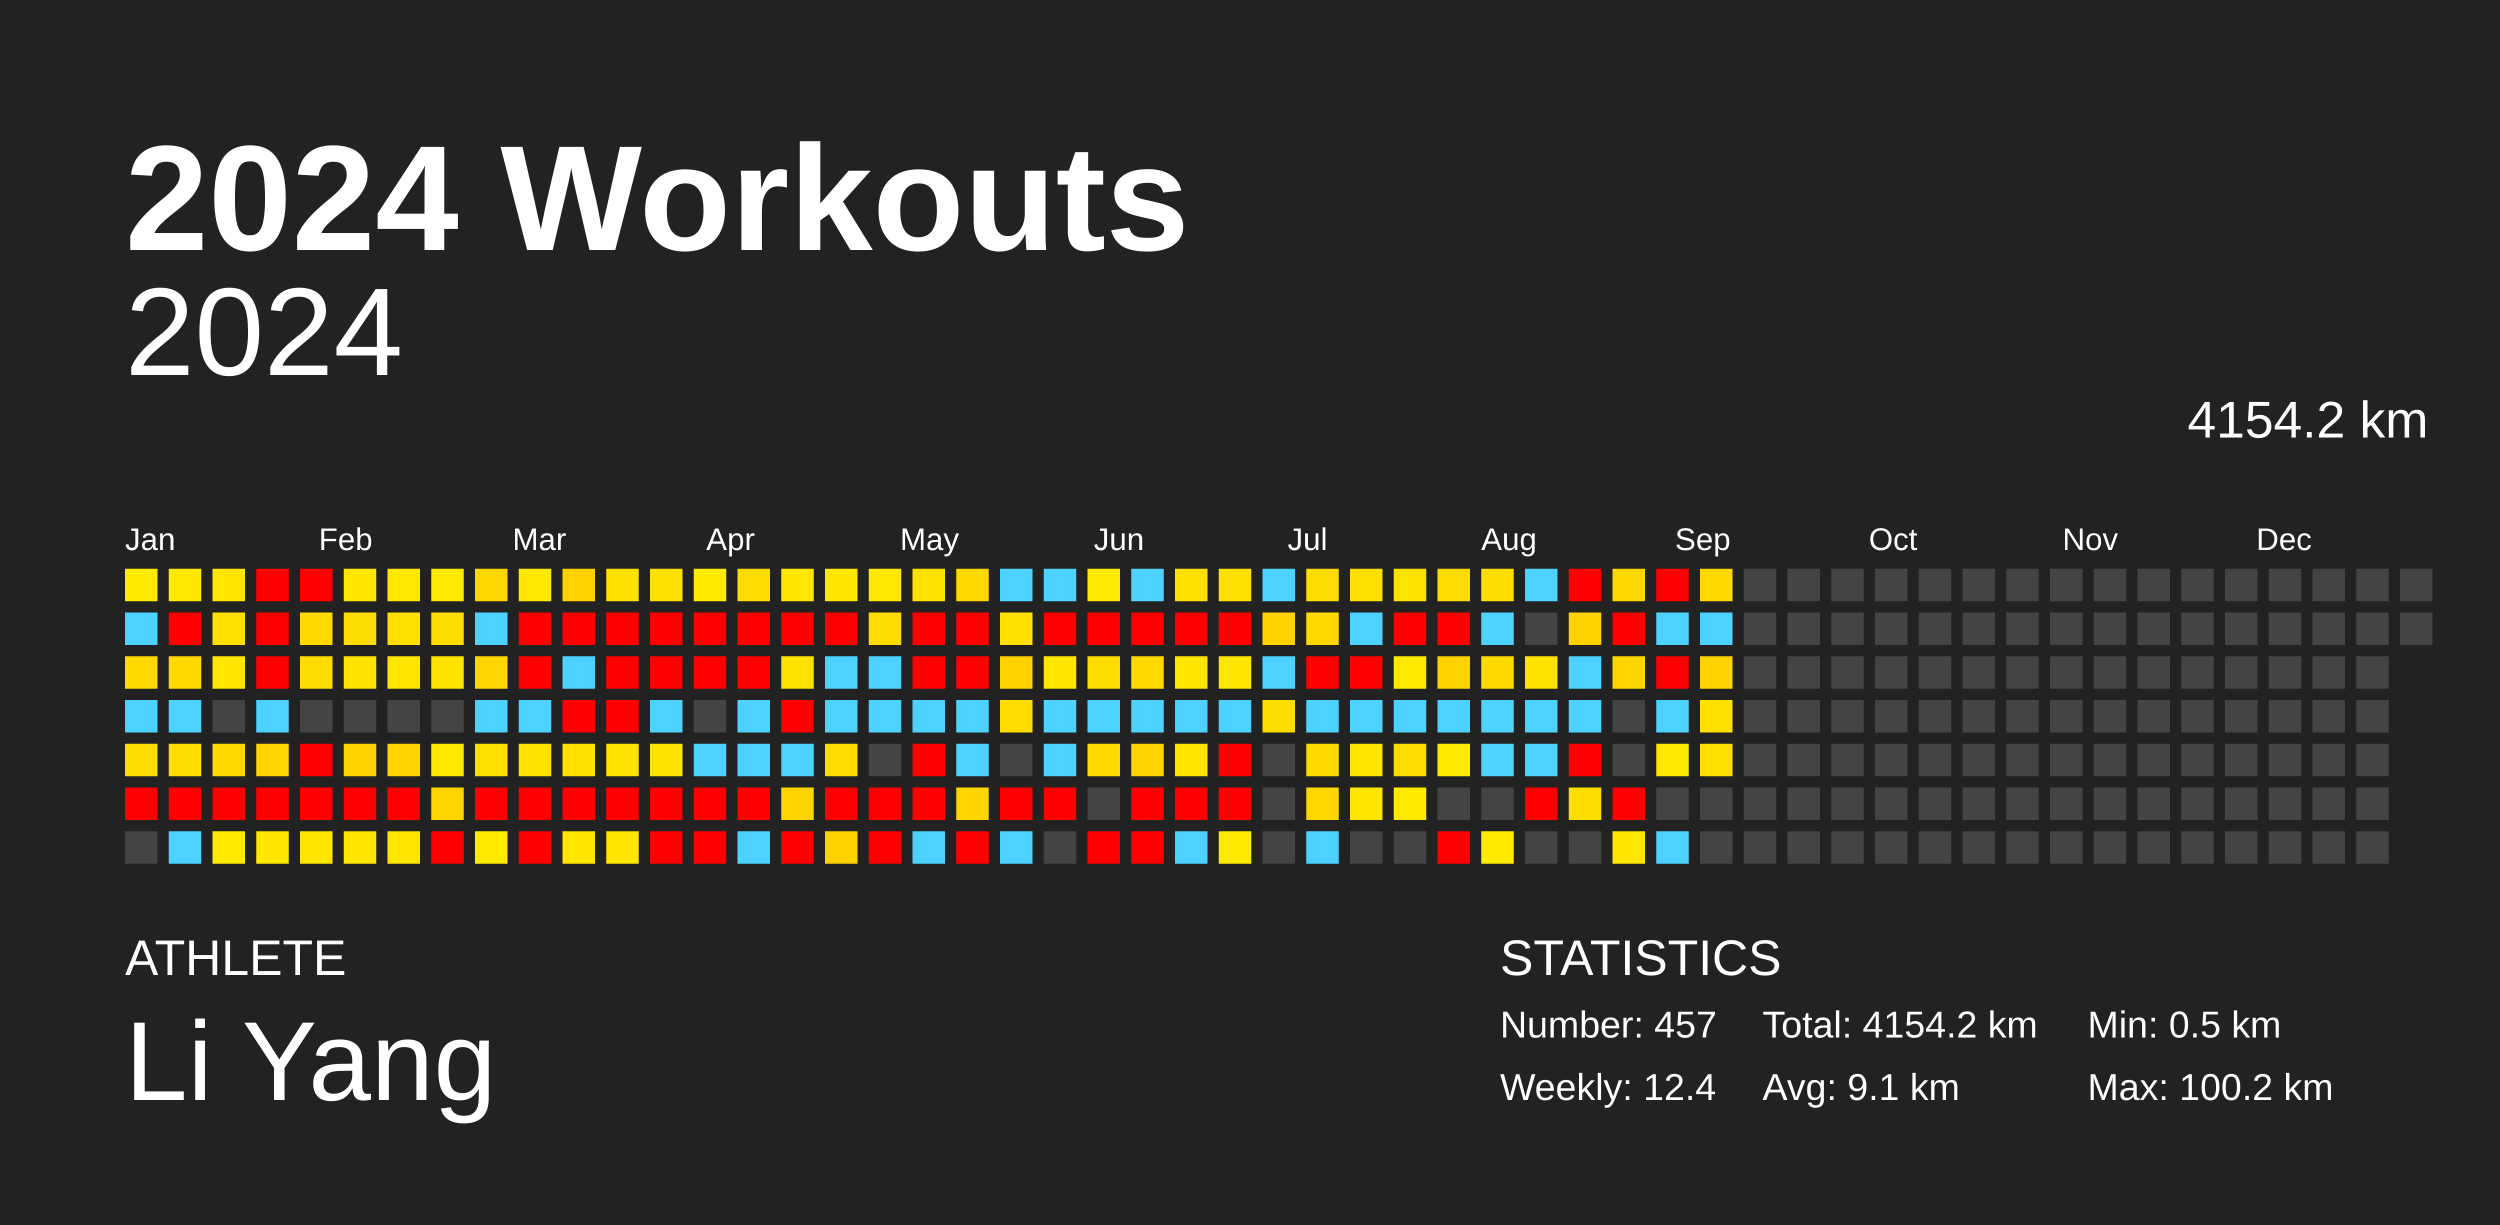
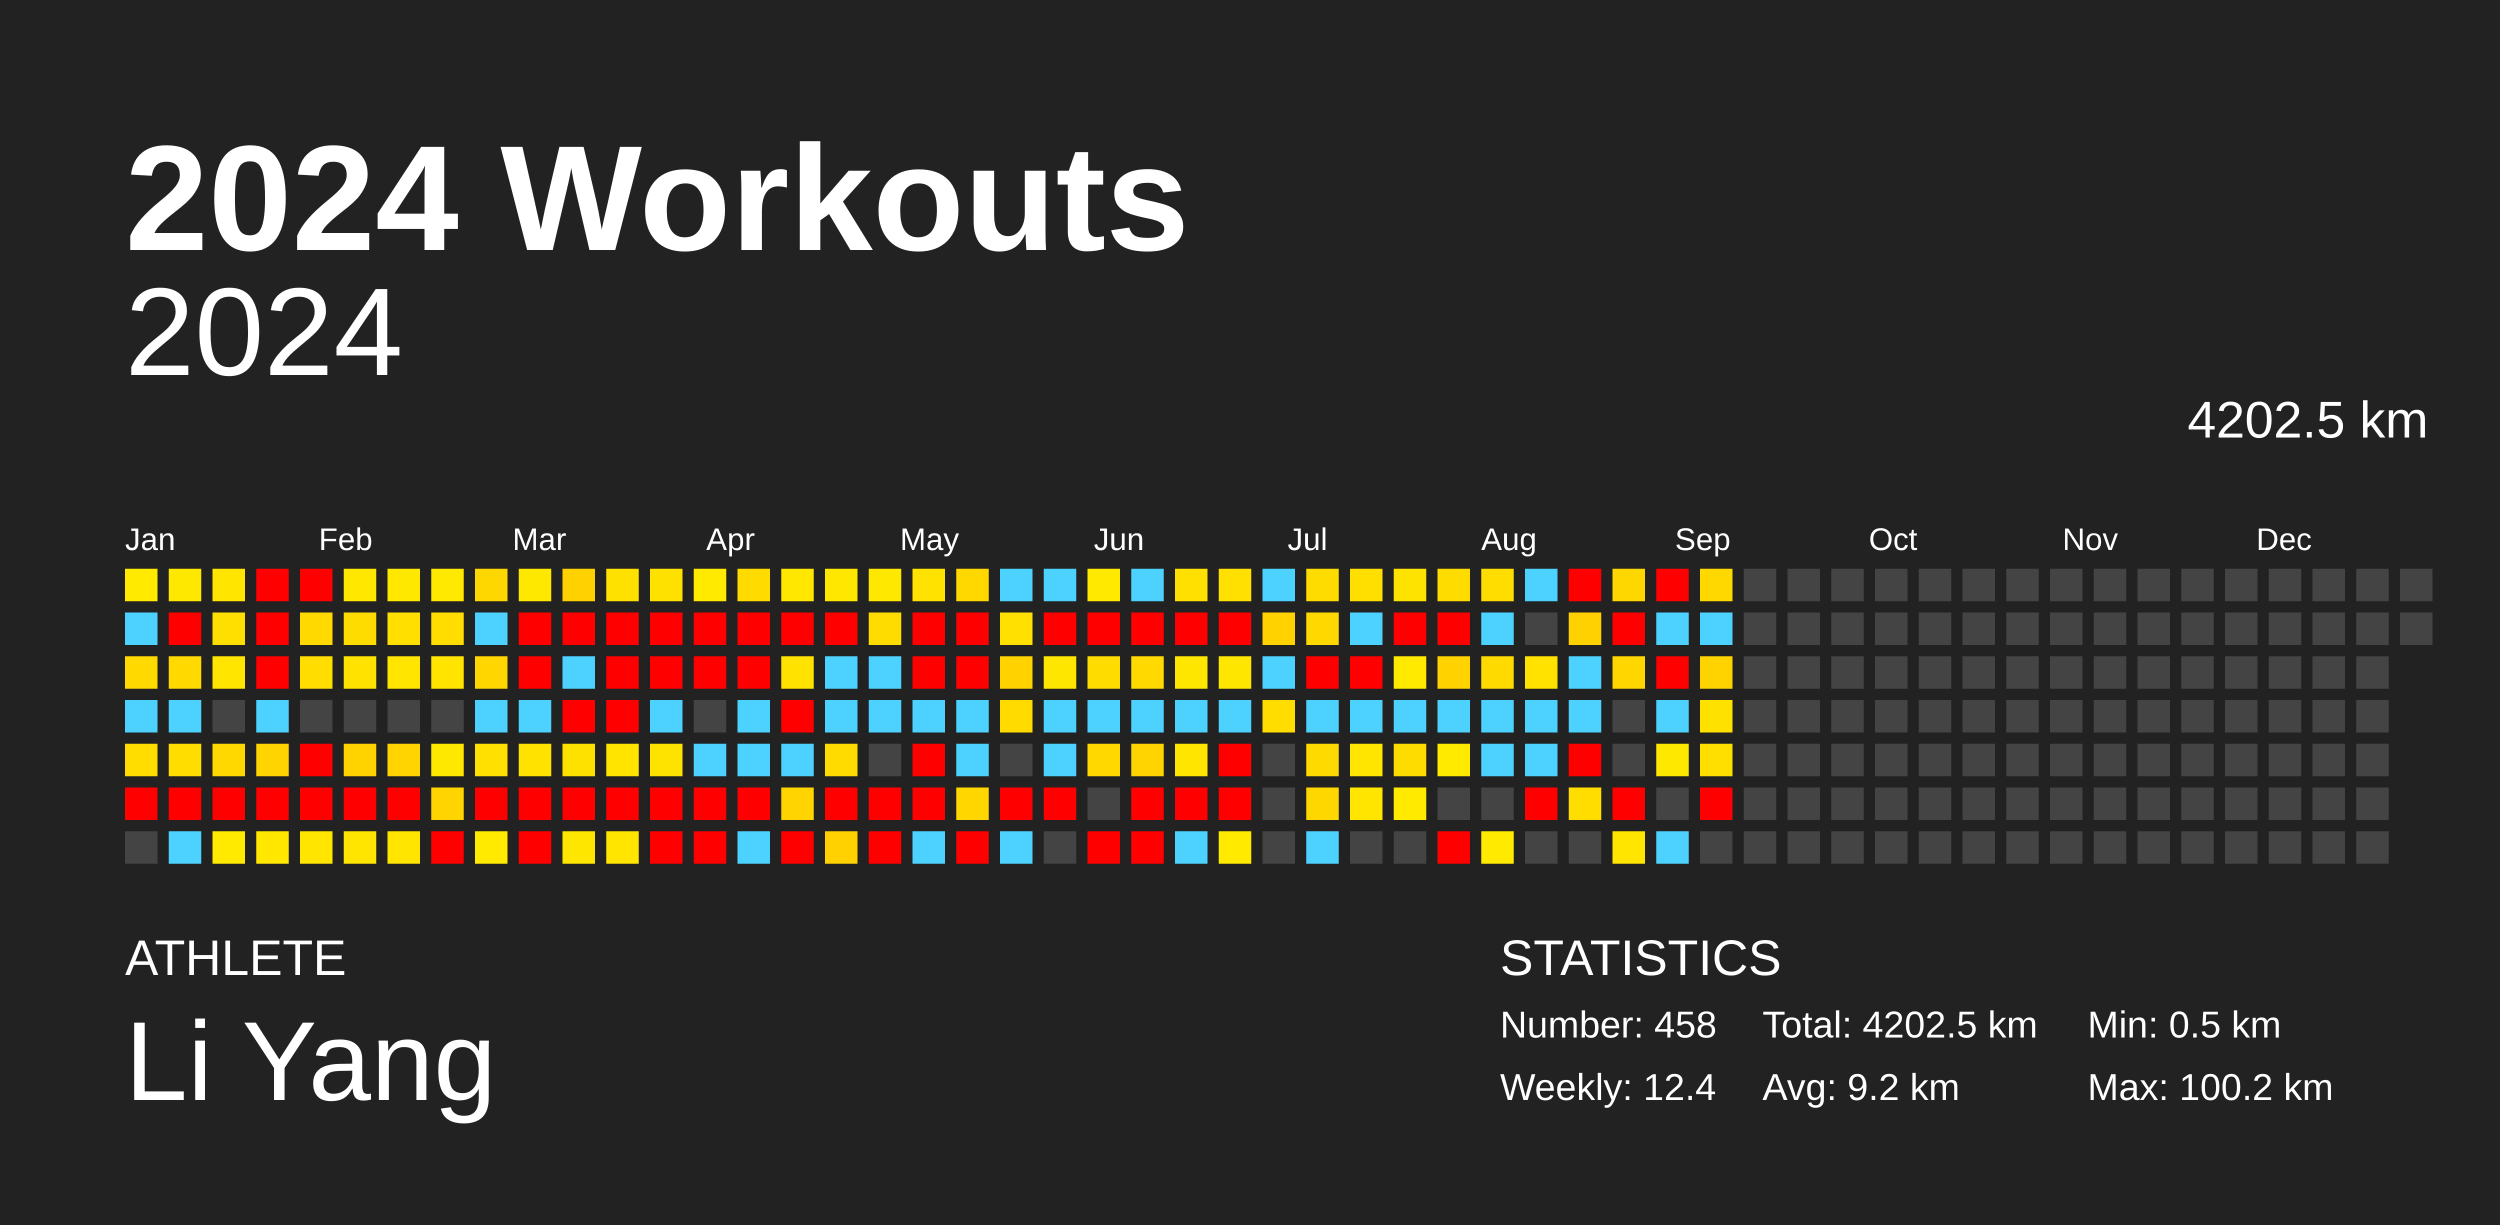
<svg xmlns="http://www.w3.org/2000/svg" baseProfile="full" height="98mm" version="1.1" viewBox="0,0,200,98" width="200mm">
  <defs />
  <rect fill="#222222" height="98" width="200" x="0" y="0" />
  <text fill="#FFFFFF" style="font-size:12px; font-family:Arial; font-weight:bold;" x="10" y="20">2024 Workouts</text>
  <text fill="#FFFFFF" style="font-size:4px; font-family:Arial" x="10" y="78">ATHLETE</text>
  <text fill="#FFFFFF" style="font-size:9px; font-family:Arial" x="10" y="88">Li Yang</text>
  <text fill="#FFFFFF" style="font-size:4px; font-family:Arial" x="120" y="78">STATISTICS</text>
-   <text fill="#FFFFFF" style="font-size:3px; font-family:Arial" x="120" y="83">Number: 457</text>
+   <text fill="#FFFFFF" style="font-size:3px; font-family:Arial" x="120" y="83">Number: 458</text>
  <text fill="#FFFFFF" style="font-size:3px; font-family:Arial" x="120" y="88">Weekly: 12.4</text>
-   <text fill="#FFFFFF" style="font-size:3px; font-family:Arial" x="141" y="83">Total: 4154.2 km</text>
-   <text fill="#FFFFFF" style="font-size:3px; font-family:Arial" x="141" y="88">Avg: 9.1 km</text>
+   <text fill="#FFFFFF" style="font-size:3px; font-family:Arial" x="141" y="83">Total: 4202.5 km</text>
+   <text fill="#FFFFFF" style="font-size:3px; font-family:Arial" x="141" y="88">Avg: 9.2 km</text>
  <text fill="#FFFFFF" style="font-size:3px; font-family:Arial" x="167" y="83">Min: 0.5 km</text>
  <text fill="#FFFFFF" style="font-size:3px; font-family:Arial" x="167" y="88">Max: 100.2 km</text>
  <text alignment-baseline="hanging" fill="#FFFFFF" style="font-size:10.0px; font-family:Arial;" x="10" y="30">2024</text>
-   <text alignment-baseline="hanging" fill="#FFFFFF" style="font-size:4.125px; font-family:Arial;" x="175" y="35">4154.2 km</text>
+   <text alignment-baseline="hanging" fill="#FFFFFF" style="font-size:4.125px; font-family:Arial;" x="175" y="35">4202.5 km</text>
  <text fill="#FFFFFF" style="font-size:2.5px; font-family:Arial" x="10.0" y="44">Jan</text>
  <text fill="#FFFFFF" style="font-size:2.5px; font-family:Arial" x="25.5" y="44">Feb</text>
  <text fill="#FFFFFF" style="font-size:2.5px; font-family:Arial" x="41.0" y="44">Mar</text>
  <text fill="#FFFFFF" style="font-size:2.5px; font-family:Arial" x="56.5" y="44">Apr</text>
  <text fill="#FFFFFF" style="font-size:2.5px; font-family:Arial" x="72.0" y="44">May</text>
  <text fill="#FFFFFF" style="font-size:2.5px; font-family:Arial" x="87.5" y="44">Jun</text>
  <text fill="#FFFFFF" style="font-size:2.5px; font-family:Arial" x="103.0" y="44">Jul</text>
  <text fill="#FFFFFF" style="font-size:2.5px; font-family:Arial" x="118.5" y="44">Aug</text>
  <text fill="#FFFFFF" style="font-size:2.5px; font-family:Arial" x="134.0" y="44">Sep</text>
  <text fill="#FFFFFF" style="font-size:2.5px; font-family:Arial" x="149.5" y="44">Oct</text>
  <text fill="#FFFFFF" style="font-size:2.5px; font-family:Arial" x="165.0" y="44">Nov</text>
  <text fill="#FFFFFF" style="font-size:2.5px; font-family:Arial" x="180.5" y="44">Dec</text>
  <rect fill="#ffea00" height="2.6" width="2.6" x="10.0" y="45.5" />
  <rect fill="#4dd2ff" height="2.6" width="2.6" x="10.0" y="49.0" />
  <rect fill="#ffd900" height="2.6" width="2.6" x="10.0" y="52.5" />
  <rect fill="#4dd2ff" height="2.6" width="2.6" x="10.0" y="56.0" />
  <rect fill="#ffdd00" height="2.6" width="2.6" x="10.0" y="59.5" />
  <rect fill="red" height="2.6" width="2.6" x="10.0" y="63.0" />
  <rect fill="#444444" height="2.6" width="2.6" x="10.0" y="66.5" />
  <rect fill="#ffe800" height="2.6" width="2.6" x="13.5" y="45.5" />
  <rect fill="red" height="2.6" width="2.6" x="13.5" y="49.0" />
  <rect fill="#ffd900" height="2.6" width="2.6" x="13.5" y="52.5" />
  <rect fill="#4dd2ff" height="2.6" width="2.6" x="13.5" y="56.0" />
  <rect fill="#ffdd00" height="2.6" width="2.6" x="13.5" y="59.5" />
  <rect fill="red" height="2.6" width="2.6" x="13.5" y="63.0" />
  <rect fill="#4dd2ff" height="2.6" width="2.6" x="13.5" y="66.5" />
  <rect fill="#ffe500" height="2.6" width="2.6" x="17.0" y="45.5" />
  <rect fill="#ffdf00" height="2.6" width="2.6" x="17.0" y="49.0" />
  <rect fill="#ffe500" height="2.6" width="2.6" x="17.0" y="52.5" />
  <rect fill="#444444" height="2.6" width="2.6" x="17.0" y="56.0" />
  <rect fill="#ffd800" height="2.6" width="2.6" x="17.0" y="59.5" />
  <rect fill="red" height="2.6" width="2.6" x="17.0" y="63.0" />
  <rect fill="#ffea00" height="2.6" width="2.6" x="17.0" y="66.5" />
  <rect fill="red" height="2.6" width="2.6" x="20.5" y="45.5" />
  <rect fill="red" height="2.6" width="2.6" x="20.5" y="49.0" />
  <rect fill="red" height="2.6" width="2.6" x="20.5" y="52.5" />
  <rect fill="#4dd2ff" height="2.6" width="2.6" x="20.5" y="56.0" />
  <rect fill="#ffd400" height="2.6" width="2.6" x="20.5" y="59.5" />
  <rect fill="red" height="2.6" width="2.6" x="20.5" y="63.0" />
  <rect fill="#ffe700" height="2.6" width="2.6" x="20.5" y="66.5" />
  <rect fill="red" height="2.6" width="2.6" x="24.0" y="45.5" />
  <rect fill="#ffd900" height="2.6" width="2.6" x="24.0" y="49.0" />
  <rect fill="#ffdd00" height="2.6" width="2.6" x="24.0" y="52.5" />
  <rect fill="#444444" height="2.6" width="2.6" x="24.0" y="56.0" />
  <rect fill="red" height="2.6" width="2.6" x="24.0" y="59.5" />
  <rect fill="red" height="2.6" width="2.6" x="24.0" y="63.0" />
  <rect fill="#ffe500" height="2.6" width="2.6" x="24.0" y="66.5" />
  <rect fill="#ffe700" height="2.6" width="2.6" x="27.5" y="45.5" />
  <rect fill="#ffdc00" height="2.6" width="2.6" x="27.5" y="49.0" />
  <rect fill="#ffe200" height="2.6" width="2.6" x="27.5" y="52.5" />
  <rect fill="#444444" height="2.6" width="2.6" x="27.5" y="56.0" />
  <rect fill="#ffd300" height="2.6" width="2.6" x="27.5" y="59.5" />
  <rect fill="red" height="2.6" width="2.6" x="27.5" y="63.0" />
  <rect fill="#ffe500" height="2.6" width="2.6" x="27.5" y="66.5" />
  <rect fill="#ffe800" height="2.6" width="2.6" x="31.0" y="45.5" />
  <rect fill="#ffdf00" height="2.6" width="2.6" x="31.0" y="49.0" />
  <rect fill="#ffe500" height="2.6" width="2.6" x="31.0" y="52.5" />
  <rect fill="#444444" height="2.6" width="2.6" x="31.0" y="56.0" />
  <rect fill="#ffd400" height="2.6" width="2.6" x="31.0" y="59.5" />
  <rect fill="red" height="2.6" width="2.6" x="31.0" y="63.0" />
  <rect fill="#ffe500" height="2.6" width="2.6" x="31.0" y="66.5" />
  <rect fill="#ffe900" height="2.6" width="2.6" x="34.5" y="45.5" />
  <rect fill="#ffdd00" height="2.6" width="2.6" x="34.5" y="49.0" />
  <rect fill="#ffe400" height="2.6" width="2.6" x="34.5" y="52.5" />
  <rect fill="#444444" height="2.6" width="2.6" x="34.5" y="56.0" />
  <rect fill="#ffe800" height="2.6" width="2.6" x="34.5" y="59.5" />
  <rect fill="#ffd400" height="2.6" width="2.6" x="34.5" y="63.0" />
  <rect fill="red" height="2.6" width="2.6" x="34.5" y="66.5" />
  <rect fill="#ffd700" height="2.6" width="2.6" x="38.0" y="45.5" />
  <rect fill="#4dd2ff" height="2.6" width="2.6" x="38.0" y="49.0" />
  <rect fill="#ffd600" height="2.6" width="2.6" x="38.0" y="52.5" />
  <rect fill="#4dd2ff" height="2.6" width="2.6" x="38.0" y="56.0" />
  <rect fill="#ffe000" height="2.6" width="2.6" x="38.0" y="59.5" />
  <rect fill="red" height="2.6" width="2.6" x="38.0" y="63.0" />
  <rect fill="#ffea00" height="2.6" width="2.6" x="38.0" y="66.5" />
  <rect fill="#ffe800" height="2.6" width="2.6" x="41.5" y="45.5" />
  <rect fill="red" height="2.6" width="2.6" x="41.5" y="49.0" />
  <rect fill="red" height="2.6" width="2.6" x="41.5" y="52.5" />
  <rect fill="#4dd2ff" height="2.6" width="2.6" x="41.5" y="56.0" />
  <rect fill="#ffe200" height="2.6" width="2.6" x="41.5" y="59.5" />
  <rect fill="red" height="2.6" width="2.6" x="41.5" y="63.0" />
  <rect fill="red" height="2.6" width="2.6" x="41.5" y="66.5" />
  <rect fill="#ffd100" height="2.6" width="2.6" x="45.0" y="45.5" />
  <rect fill="red" height="2.6" width="2.6" x="45.0" y="49.0" />
  <rect fill="#4dd2ff" height="2.6" width="2.6" x="45.0" y="52.5" />
  <rect fill="red" height="2.6" width="2.6" x="45.0" y="56.0" />
  <rect fill="#ffe100" height="2.6" width="2.6" x="45.0" y="59.5" />
  <rect fill="red" height="2.6" width="2.6" x="45.0" y="63.0" />
  <rect fill="#ffe600" height="2.6" width="2.6" x="45.0" y="66.5" />
  <rect fill="#ffe100" height="2.6" width="2.6" x="48.5" y="45.5" />
  <rect fill="red" height="2.6" width="2.6" x="48.5" y="49.0" />
  <rect fill="red" height="2.6" width="2.6" x="48.5" y="52.5" />
  <rect fill="red" height="2.6" width="2.6" x="48.5" y="56.0" />
  <rect fill="#ffe400" height="2.6" width="2.6" x="48.5" y="59.5" />
  <rect fill="red" height="2.6" width="2.6" x="48.5" y="63.0" />
  <rect fill="#ffe500" height="2.6" width="2.6" x="48.5" y="66.5" />
  <rect fill="#ffe100" height="2.6" width="2.6" x="52.0" y="45.5" />
  <rect fill="red" height="2.6" width="2.6" x="52.0" y="49.0" />
  <rect fill="red" height="2.6" width="2.6" x="52.0" y="52.5" />
  <rect fill="#4dd2ff" height="2.6" width="2.6" x="52.0" y="56.0" />
  <rect fill="#ffe300" height="2.6" width="2.6" x="52.0" y="59.5" />
  <rect fill="red" height="2.6" width="2.6" x="52.0" y="63.0" />
  <rect fill="red" height="2.6" width="2.6" x="52.0" y="66.5" />
  <rect fill="#ffea00" height="2.6" width="2.6" x="55.5" y="45.5" />
  <rect fill="red" height="2.6" width="2.6" x="55.5" y="49.0" />
  <rect fill="red" height="2.6" width="2.6" x="55.5" y="52.5" />
  <rect fill="#444444" height="2.6" width="2.6" x="55.5" y="56.0" />
  <rect fill="#4dd2ff" height="2.6" width="2.6" x="55.5" y="59.5" />
  <rect fill="red" height="2.6" width="2.6" x="55.5" y="63.0" />
  <rect fill="red" height="2.6" width="2.6" x="55.5" y="66.5" />
  <rect fill="#ffdb00" height="2.6" width="2.6" x="59.0" y="45.5" />
  <rect fill="red" height="2.6" width="2.6" x="59.0" y="49.0" />
  <rect fill="red" height="2.6" width="2.6" x="59.0" y="52.5" />
  <rect fill="#4dd2ff" height="2.6" width="2.6" x="59.0" y="56.0" />
  <rect fill="#4dd2ff" height="2.6" width="2.6" x="59.0" y="59.5" />
  <rect fill="red" height="2.6" width="2.6" x="59.0" y="63.0" />
  <rect fill="#4dd2ff" height="2.6" width="2.6" x="59.0" y="66.5" />
  <rect fill="#ffe700" height="2.6" width="2.6" x="62.5" y="45.5" />
  <rect fill="red" height="2.6" width="2.6" x="62.5" y="49.0" />
  <rect fill="#ffe200" height="2.6" width="2.6" x="62.5" y="52.5" />
  <rect fill="red" height="2.6" width="2.6" x="62.5" y="56.0" />
  <rect fill="#4dd2ff" height="2.6" width="2.6" x="62.5" y="59.5" />
  <rect fill="#ffd400" height="2.6" width="2.6" x="62.5" y="63.0" />
  <rect fill="red" height="2.6" width="2.6" x="62.5" y="66.5" />
  <rect fill="#ffe700" height="2.6" width="2.6" x="66.0" y="45.5" />
  <rect fill="red" height="2.6" width="2.6" x="66.0" y="49.0" />
  <rect fill="#4dd2ff" height="2.6" width="2.6" x="66.0" y="52.5" />
  <rect fill="#4dd2ff" height="2.6" width="2.6" x="66.0" y="56.0" />
  <rect fill="#ffdb00" height="2.6" width="2.6" x="66.0" y="59.5" />
  <rect fill="red" height="2.6" width="2.6" x="66.0" y="63.0" />
  <rect fill="#ffd100" height="2.6" width="2.6" x="66.0" y="66.5" />
  <rect fill="#ffe800" height="2.6" width="2.6" x="69.5" y="45.5" />
  <rect fill="#ffdc00" height="2.6" width="2.6" x="69.5" y="49.0" />
  <rect fill="#4dd2ff" height="2.6" width="2.6" x="69.5" y="52.5" />
  <rect fill="#4dd2ff" height="2.6" width="2.6" x="69.5" y="56.0" />
  <rect fill="#444444" height="2.6" width="2.6" x="69.5" y="59.5" />
  <rect fill="red" height="2.6" width="2.6" x="69.5" y="63.0" />
  <rect fill="red" height="2.6" width="2.6" x="69.5" y="66.5" />
  <rect fill="#ffe200" height="2.6" width="2.6" x="73.0" y="45.5" />
  <rect fill="red" height="2.6" width="2.6" x="73.0" y="49.0" />
  <rect fill="red" height="2.6" width="2.6" x="73.0" y="52.5" />
  <rect fill="#4dd2ff" height="2.6" width="2.6" x="73.0" y="56.0" />
  <rect fill="red" height="2.6" width="2.6" x="73.0" y="59.5" />
  <rect fill="red" height="2.6" width="2.6" x="73.0" y="63.0" />
  <rect fill="#4dd2ff" height="2.6" width="2.6" x="73.0" y="66.5" />
  <rect fill="#ffd800" height="2.6" width="2.6" x="76.5" y="45.5" />
  <rect fill="red" height="2.6" width="2.6" x="76.5" y="49.0" />
  <rect fill="red" height="2.6" width="2.6" x="76.5" y="52.5" />
  <rect fill="#4dd2ff" height="2.6" width="2.6" x="76.5" y="56.0" />
  <rect fill="#4dd2ff" height="2.6" width="2.6" x="76.5" y="59.5" />
  <rect fill="#ffd600" height="2.6" width="2.6" x="76.5" y="63.0" />
  <rect fill="red" height="2.6" width="2.6" x="76.5" y="66.5" />
  <rect fill="#4dd2ff" height="2.6" width="2.6" x="80.0" y="45.5" />
  <rect fill="#ffe000" height="2.6" width="2.6" x="80.0" y="49.0" />
  <rect fill="#ffd200" height="2.6" width="2.6" x="80.0" y="52.5" />
  <rect fill="#ffdb00" height="2.6" width="2.6" x="80.0" y="56.0" />
  <rect fill="#444444" height="2.6" width="2.6" x="80.0" y="59.5" />
  <rect fill="red" height="2.6" width="2.6" x="80.0" y="63.0" />
  <rect fill="#4dd2ff" height="2.6" width="2.6" x="80.0" y="66.5" />
  <rect fill="#4dd2ff" height="2.6" width="2.6" x="83.5" y="45.5" />
  <rect fill="red" height="2.6" width="2.6" x="83.5" y="49.0" />
  <rect fill="#ffe600" height="2.6" width="2.6" x="83.5" y="52.5" />
  <rect fill="#4dd2ff" height="2.6" width="2.6" x="83.5" y="56.0" />
  <rect fill="#4dd2ff" height="2.6" width="2.6" x="83.5" y="59.5" />
  <rect fill="red" height="2.6" width="2.6" x="83.5" y="63.0" />
  <rect fill="#444444" height="2.6" width="2.6" x="83.5" y="66.5" />
  <rect fill="#ffe900" height="2.6" width="2.6" x="87.0" y="45.5" />
  <rect fill="red" height="2.6" width="2.6" x="87.0" y="49.0" />
  <rect fill="#ffdc00" height="2.6" width="2.6" x="87.0" y="52.5" />
  <rect fill="#4dd2ff" height="2.6" width="2.6" x="87.0" y="56.0" />
  <rect fill="#ffd800" height="2.6" width="2.6" x="87.0" y="59.5" />
  <rect fill="#444444" height="2.6" width="2.6" x="87.0" y="63.0" />
  <rect fill="red" height="2.6" width="2.6" x="87.0" y="66.5" />
  <rect fill="#4dd2ff" height="2.6" width="2.6" x="90.5" y="45.5" />
  <rect fill="red" height="2.6" width="2.6" x="90.5" y="49.0" />
  <rect fill="#ffd900" height="2.6" width="2.6" x="90.5" y="52.5" />
  <rect fill="#4dd2ff" height="2.6" width="2.6" x="90.5" y="56.0" />
  <rect fill="#ffd400" height="2.6" width="2.6" x="90.5" y="59.5" />
  <rect fill="red" height="2.6" width="2.6" x="90.5" y="63.0" />
  <rect fill="red" height="2.6" width="2.6" x="90.5" y="66.5" />
  <rect fill="#ffe000" height="2.6" width="2.6" x="94.0" y="45.5" />
  <rect fill="red" height="2.6" width="2.6" x="94.0" y="49.0" />
  <rect fill="#ffe600" height="2.6" width="2.6" x="94.0" y="52.5" />
  <rect fill="#4dd2ff" height="2.6" width="2.6" x="94.0" y="56.0" />
  <rect fill="#ffe500" height="2.6" width="2.6" x="94.0" y="59.5" />
  <rect fill="red" height="2.6" width="2.6" x="94.0" y="63.0" />
  <rect fill="#4dd2ff" height="2.6" width="2.6" x="94.0" y="66.5" />
  <rect fill="#ffe000" height="2.6" width="2.6" x="97.5" y="45.5" />
  <rect fill="red" height="2.6" width="2.6" x="97.5" y="49.0" />
  <rect fill="#ffe600" height="2.6" width="2.6" x="97.5" y="52.5" />
  <rect fill="#4dd2ff" height="2.6" width="2.6" x="97.5" y="56.0" />
  <rect fill="red" height="2.6" width="2.6" x="97.5" y="59.5" />
  <rect fill="red" height="2.6" width="2.6" x="97.5" y="63.0" />
  <rect fill="#ffea00" height="2.6" width="2.6" x="97.5" y="66.5" />
  <rect fill="#4dd2ff" height="2.6" width="2.6" x="101.0" y="45.5" />
  <rect fill="#ffd200" height="2.6" width="2.6" x="101.0" y="49.0" />
  <rect fill="#4dd2ff" height="2.6" width="2.6" x="101.0" y="52.5" />
  <rect fill="#ffdd00" height="2.6" width="2.6" x="101.0" y="56.0" />
  <rect fill="#444444" height="2.6" width="2.6" x="101.0" y="59.5" />
  <rect fill="#444444" height="2.6" width="2.6" x="101.0" y="63.0" />
  <rect fill="#444444" height="2.6" width="2.6" x="101.0" y="66.5" />
  <rect fill="#ffdc00" height="2.6" width="2.6" x="104.5" y="45.5" />
  <rect fill="#ffd800" height="2.6" width="2.6" x="104.5" y="49.0" />
  <rect fill="red" height="2.6" width="2.6" x="104.5" y="52.5" />
  <rect fill="#4dd2ff" height="2.6" width="2.6" x="104.5" y="56.0" />
  <rect fill="#ffda00" height="2.6" width="2.6" x="104.5" y="59.5" />
  <rect fill="#ffd700" height="2.6" width="2.6" x="104.5" y="63.0" />
  <rect fill="#4dd2ff" height="2.6" width="2.6" x="104.5" y="66.5" />
  <rect fill="#ffdf00" height="2.6" width="2.6" x="108.0" y="45.5" />
  <rect fill="#4dd2ff" height="2.6" width="2.6" x="108.0" y="49.0" />
  <rect fill="red" height="2.6" width="2.6" x="108.0" y="52.5" />
  <rect fill="#4dd2ff" height="2.6" width="2.6" x="108.0" y="56.0" />
  <rect fill="#ffe500" height="2.6" width="2.6" x="108.0" y="59.5" />
  <rect fill="#ffe500" height="2.6" width="2.6" x="108.0" y="63.0" />
  <rect fill="#444444" height="2.6" width="2.6" x="108.0" y="66.5" />
  <rect fill="#ffe300" height="2.6" width="2.6" x="111.5" y="45.5" />
  <rect fill="red" height="2.6" width="2.6" x="111.5" y="49.0" />
  <rect fill="#ffea00" height="2.6" width="2.6" x="111.5" y="52.5" />
  <rect fill="#4dd2ff" height="2.6" width="2.6" x="111.5" y="56.0" />
  <rect fill="#ffdc00" height="2.6" width="2.6" x="111.5" y="59.5" />
  <rect fill="#ffea00" height="2.6" width="2.6" x="111.5" y="63.0" />
  <rect fill="#444444" height="2.6" width="2.6" x="111.5" y="66.5" />
  <rect fill="#ffdc00" height="2.6" width="2.6" x="115.0" y="45.5" />
  <rect fill="red" height="2.6" width="2.6" x="115.0" y="49.0" />
  <rect fill="#ffd200" height="2.6" width="2.6" x="115.0" y="52.5" />
  <rect fill="#4dd2ff" height="2.6" width="2.6" x="115.0" y="56.0" />
  <rect fill="#ffea00" height="2.6" width="2.6" x="115.0" y="59.5" />
  <rect fill="#444444" height="2.6" width="2.6" x="115.0" y="63.0" />
  <rect fill="red" height="2.6" width="2.6" x="115.0" y="66.5" />
  <rect fill="#ffdd00" height="2.6" width="2.6" x="118.5" y="45.5" />
  <rect fill="#4dd2ff" height="2.6" width="2.6" x="118.5" y="49.0" />
  <rect fill="#ffda00" height="2.6" width="2.6" x="118.5" y="52.5" />
  <rect fill="#4dd2ff" height="2.6" width="2.6" x="118.5" y="56.0" />
  <rect fill="#4dd2ff" height="2.6" width="2.6" x="118.5" y="59.5" />
  <rect fill="#444444" height="2.6" width="2.6" x="118.5" y="63.0" />
  <rect fill="#ffea00" height="2.6" width="2.6" x="118.5" y="66.5" />
  <rect fill="#4dd2ff" height="2.6" width="2.6" x="122.0" y="45.5" />
  <rect fill="#444444" height="2.6" width="2.6" x="122.0" y="49.0" />
  <rect fill="#ffe200" height="2.6" width="2.6" x="122.0" y="52.5" />
  <rect fill="#4dd2ff" height="2.6" width="2.6" x="122.0" y="56.0" />
  <rect fill="#4dd2ff" height="2.6" width="2.6" x="122.0" y="59.5" />
  <rect fill="red" height="2.6" width="2.6" x="122.0" y="63.0" />
  <rect fill="#444444" height="2.6" width="2.6" x="122.0" y="66.5" />
  <rect fill="red" height="2.6" width="2.6" x="125.5" y="45.5" />
  <rect fill="#ffd100" height="2.6" width="2.6" x="125.5" y="49.0" />
  <rect fill="#4dd2ff" height="2.6" width="2.6" x="125.5" y="52.5" />
  <rect fill="#4dd2ff" height="2.6" width="2.6" x="125.5" y="56.0" />
  <rect fill="red" height="2.6" width="2.6" x="125.5" y="59.5" />
  <rect fill="#ffdd00" height="2.6" width="2.6" x="125.5" y="63.0" />
  <rect fill="#444444" height="2.6" width="2.6" x="125.5" y="66.5" />
  <rect fill="#ffd700" height="2.6" width="2.6" x="129.0" y="45.5" />
  <rect fill="red" height="2.6" width="2.6" x="129.0" y="49.0" />
  <rect fill="#ffd600" height="2.6" width="2.6" x="129.0" y="52.5" />
  <rect fill="#444444" height="2.6" width="2.6" x="129.0" y="56.0" />
  <rect fill="#444444" height="2.6" width="2.6" x="129.0" y="59.5" />
  <rect fill="red" height="2.6" width="2.6" x="129.0" y="63.0" />
  <rect fill="#ffe500" height="2.6" width="2.6" x="129.0" y="66.5" />
  <rect fill="red" height="2.6" width="2.6" x="132.5" y="45.5" />
  <rect fill="#4dd2ff" height="2.6" width="2.6" x="132.5" y="49.0" />
  <rect fill="red" height="2.6" width="2.6" x="132.5" y="52.5" />
  <rect fill="#4dd2ff" height="2.6" width="2.6" x="132.5" y="56.0" />
  <rect fill="#ffe800" height="2.6" width="2.6" x="132.5" y="59.5" />
  <rect fill="#444444" height="2.6" width="2.6" x="132.5" y="63.0" />
  <rect fill="#4dd2ff" height="2.6" width="2.6" x="132.5" y="66.5" />
  <rect fill="#ffd800" height="2.6" width="2.6" x="136.0" y="45.5" />
  <rect fill="#4dd2ff" height="2.6" width="2.6" x="136.0" y="49.0" />
  <rect fill="#ffd300" height="2.6" width="2.6" x="136.0" y="52.5" />
  <rect fill="#ffe100" height="2.6" width="2.6" x="136.0" y="56.0" />
  <rect fill="#ffdf00" height="2.6" width="2.6" x="136.0" y="59.5" />
-   <rect fill="#444444" height="2.6" width="2.6" x="136.0" y="63.0" />
+   <rect fill="red" height="2.6" width="2.6" x="136.0" y="63.0" />
  <rect fill="#444444" height="2.6" width="2.6" x="136.0" y="66.5" />
  <rect fill="#444444" height="2.6" width="2.6" x="139.5" y="45.5" />
  <rect fill="#444444" height="2.6" width="2.6" x="139.5" y="49.0" />
  <rect fill="#444444" height="2.6" width="2.6" x="139.5" y="52.5" />
  <rect fill="#444444" height="2.6" width="2.6" x="139.5" y="56.0" />
  <rect fill="#444444" height="2.6" width="2.6" x="139.5" y="59.5" />
  <rect fill="#444444" height="2.6" width="2.6" x="139.5" y="63.0" />
  <rect fill="#444444" height="2.6" width="2.6" x="139.5" y="66.5" />
  <rect fill="#444444" height="2.6" width="2.6" x="143.0" y="45.5" />
  <rect fill="#444444" height="2.6" width="2.6" x="143.0" y="49.0" />
  <rect fill="#444444" height="2.6" width="2.6" x="143.0" y="52.5" />
  <rect fill="#444444" height="2.6" width="2.6" x="143.0" y="56.0" />
  <rect fill="#444444" height="2.6" width="2.6" x="143.0" y="59.5" />
  <rect fill="#444444" height="2.6" width="2.6" x="143.0" y="63.0" />
  <rect fill="#444444" height="2.6" width="2.6" x="143.0" y="66.5" />
  <rect fill="#444444" height="2.6" width="2.6" x="146.5" y="45.5" />
  <rect fill="#444444" height="2.6" width="2.6" x="146.5" y="49.0" />
  <rect fill="#444444" height="2.6" width="2.6" x="146.5" y="52.5" />
  <rect fill="#444444" height="2.6" width="2.6" x="146.5" y="56.0" />
  <rect fill="#444444" height="2.6" width="2.6" x="146.5" y="59.5" />
  <rect fill="#444444" height="2.6" width="2.6" x="146.5" y="63.0" />
  <rect fill="#444444" height="2.6" width="2.6" x="146.5" y="66.5" />
  <rect fill="#444444" height="2.6" width="2.6" x="150.0" y="45.5" />
  <rect fill="#444444" height="2.6" width="2.6" x="150.0" y="49.0" />
  <rect fill="#444444" height="2.6" width="2.6" x="150.0" y="52.5" />
  <rect fill="#444444" height="2.6" width="2.6" x="150.0" y="56.0" />
  <rect fill="#444444" height="2.6" width="2.6" x="150.0" y="59.5" />
  <rect fill="#444444" height="2.6" width="2.6" x="150.0" y="63.0" />
  <rect fill="#444444" height="2.6" width="2.6" x="150.0" y="66.5" />
  <rect fill="#444444" height="2.6" width="2.6" x="153.5" y="45.5" />
  <rect fill="#444444" height="2.6" width="2.6" x="153.5" y="49.0" />
  <rect fill="#444444" height="2.6" width="2.6" x="153.5" y="52.5" />
  <rect fill="#444444" height="2.6" width="2.6" x="153.5" y="56.0" />
  <rect fill="#444444" height="2.6" width="2.6" x="153.5" y="59.5" />
  <rect fill="#444444" height="2.6" width="2.6" x="153.5" y="63.0" />
  <rect fill="#444444" height="2.6" width="2.6" x="153.5" y="66.5" />
  <rect fill="#444444" height="2.6" width="2.6" x="157.0" y="45.5" />
  <rect fill="#444444" height="2.6" width="2.6" x="157.0" y="49.0" />
  <rect fill="#444444" height="2.6" width="2.6" x="157.0" y="52.5" />
  <rect fill="#444444" height="2.6" width="2.6" x="157.0" y="56.0" />
  <rect fill="#444444" height="2.6" width="2.6" x="157.0" y="59.5" />
  <rect fill="#444444" height="2.6" width="2.6" x="157.0" y="63.0" />
  <rect fill="#444444" height="2.6" width="2.6" x="157.0" y="66.5" />
  <rect fill="#444444" height="2.6" width="2.6" x="160.5" y="45.5" />
  <rect fill="#444444" height="2.6" width="2.6" x="160.5" y="49.0" />
  <rect fill="#444444" height="2.6" width="2.6" x="160.5" y="52.5" />
  <rect fill="#444444" height="2.6" width="2.6" x="160.5" y="56.0" />
  <rect fill="#444444" height="2.6" width="2.6" x="160.5" y="59.5" />
  <rect fill="#444444" height="2.6" width="2.6" x="160.5" y="63.0" />
  <rect fill="#444444" height="2.6" width="2.6" x="160.5" y="66.5" />
  <rect fill="#444444" height="2.6" width="2.6" x="164.0" y="45.5" />
  <rect fill="#444444" height="2.6" width="2.6" x="164.0" y="49.0" />
  <rect fill="#444444" height="2.6" width="2.6" x="164.0" y="52.5" />
  <rect fill="#444444" height="2.6" width="2.6" x="164.0" y="56.0" />
  <rect fill="#444444" height="2.6" width="2.6" x="164.0" y="59.5" />
  <rect fill="#444444" height="2.6" width="2.6" x="164.0" y="63.0" />
  <rect fill="#444444" height="2.6" width="2.6" x="164.0" y="66.5" />
  <rect fill="#444444" height="2.6" width="2.6" x="167.5" y="45.5" />
  <rect fill="#444444" height="2.6" width="2.6" x="167.5" y="49.0" />
  <rect fill="#444444" height="2.6" width="2.6" x="167.5" y="52.5" />
  <rect fill="#444444" height="2.6" width="2.6" x="167.5" y="56.0" />
  <rect fill="#444444" height="2.6" width="2.6" x="167.5" y="59.5" />
  <rect fill="#444444" height="2.6" width="2.6" x="167.5" y="63.0" />
  <rect fill="#444444" height="2.6" width="2.6" x="167.5" y="66.5" />
  <rect fill="#444444" height="2.6" width="2.6" x="171.0" y="45.5" />
  <rect fill="#444444" height="2.6" width="2.6" x="171.0" y="49.0" />
  <rect fill="#444444" height="2.6" width="2.6" x="171.0" y="52.5" />
  <rect fill="#444444" height="2.6" width="2.6" x="171.0" y="56.0" />
  <rect fill="#444444" height="2.6" width="2.6" x="171.0" y="59.5" />
  <rect fill="#444444" height="2.6" width="2.6" x="171.0" y="63.0" />
  <rect fill="#444444" height="2.6" width="2.6" x="171.0" y="66.5" />
  <rect fill="#444444" height="2.6" width="2.6" x="174.5" y="45.5" />
  <rect fill="#444444" height="2.6" width="2.6" x="174.5" y="49.0" />
  <rect fill="#444444" height="2.6" width="2.6" x="174.5" y="52.5" />
  <rect fill="#444444" height="2.6" width="2.6" x="174.5" y="56.0" />
  <rect fill="#444444" height="2.6" width="2.6" x="174.5" y="59.5" />
  <rect fill="#444444" height="2.6" width="2.6" x="174.5" y="63.0" />
  <rect fill="#444444" height="2.6" width="2.6" x="174.5" y="66.5" />
  <rect fill="#444444" height="2.6" width="2.6" x="178.0" y="45.5" />
  <rect fill="#444444" height="2.6" width="2.6" x="178.0" y="49.0" />
  <rect fill="#444444" height="2.6" width="2.6" x="178.0" y="52.5" />
  <rect fill="#444444" height="2.6" width="2.6" x="178.0" y="56.0" />
  <rect fill="#444444" height="2.6" width="2.6" x="178.0" y="59.5" />
  <rect fill="#444444" height="2.6" width="2.6" x="178.0" y="63.0" />
  <rect fill="#444444" height="2.6" width="2.6" x="178.0" y="66.5" />
  <rect fill="#444444" height="2.6" width="2.6" x="181.5" y="45.5" />
  <rect fill="#444444" height="2.6" width="2.6" x="181.5" y="49.0" />
  <rect fill="#444444" height="2.6" width="2.6" x="181.5" y="52.5" />
  <rect fill="#444444" height="2.6" width="2.6" x="181.5" y="56.0" />
  <rect fill="#444444" height="2.6" width="2.6" x="181.5" y="59.5" />
  <rect fill="#444444" height="2.6" width="2.6" x="181.5" y="63.0" />
  <rect fill="#444444" height="2.6" width="2.6" x="181.5" y="66.5" />
  <rect fill="#444444" height="2.6" width="2.6" x="185.0" y="45.5" />
  <rect fill="#444444" height="2.6" width="2.6" x="185.0" y="49.0" />
  <rect fill="#444444" height="2.6" width="2.6" x="185.0" y="52.5" />
  <rect fill="#444444" height="2.6" width="2.6" x="185.0" y="56.0" />
  <rect fill="#444444" height="2.6" width="2.6" x="185.0" y="59.5" />
  <rect fill="#444444" height="2.6" width="2.6" x="185.0" y="63.0" />
  <rect fill="#444444" height="2.6" width="2.6" x="185.0" y="66.5" />
  <rect fill="#444444" height="2.6" width="2.6" x="188.5" y="45.5" />
  <rect fill="#444444" height="2.6" width="2.6" x="188.5" y="49.0" />
  <rect fill="#444444" height="2.6" width="2.6" x="188.5" y="52.5" />
  <rect fill="#444444" height="2.6" width="2.6" x="188.5" y="56.0" />
  <rect fill="#444444" height="2.6" width="2.6" x="188.5" y="59.5" />
  <rect fill="#444444" height="2.6" width="2.6" x="188.5" y="63.0" />
  <rect fill="#444444" height="2.6" width="2.6" x="188.5" y="66.5" />
  <rect fill="#444444" height="2.6" width="2.6" x="192.0" y="45.5" />
  <rect fill="#444444" height="2.6" width="2.6" x="192.0" y="49.0" />
</svg>
